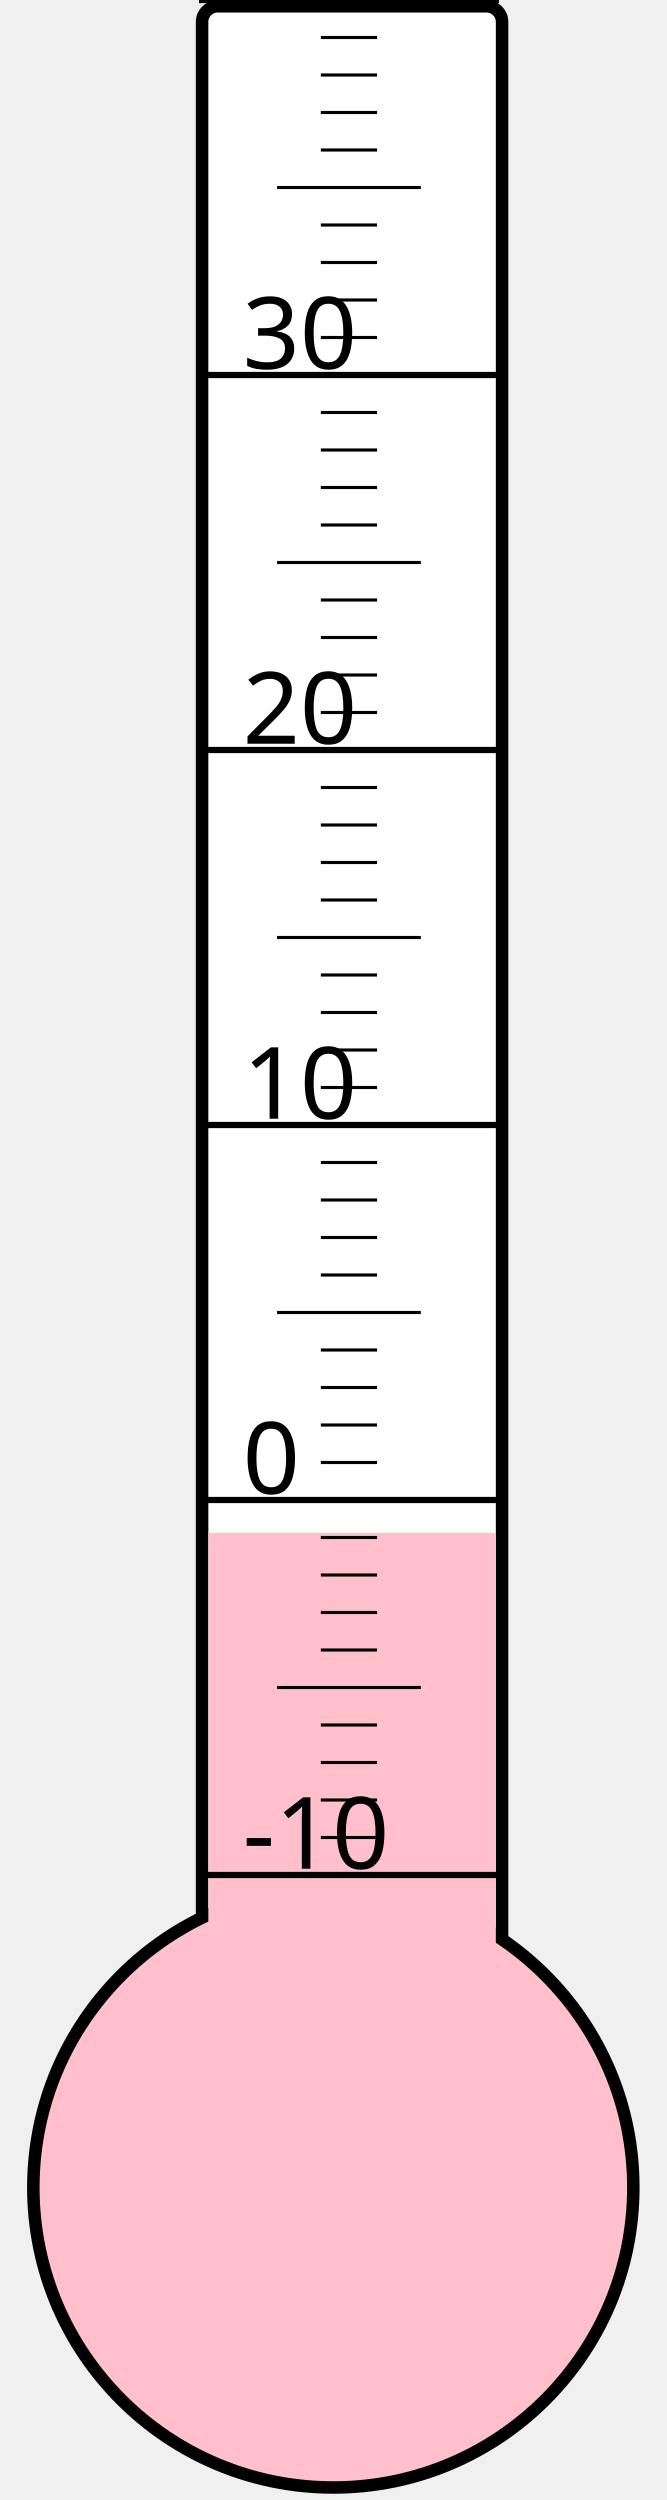
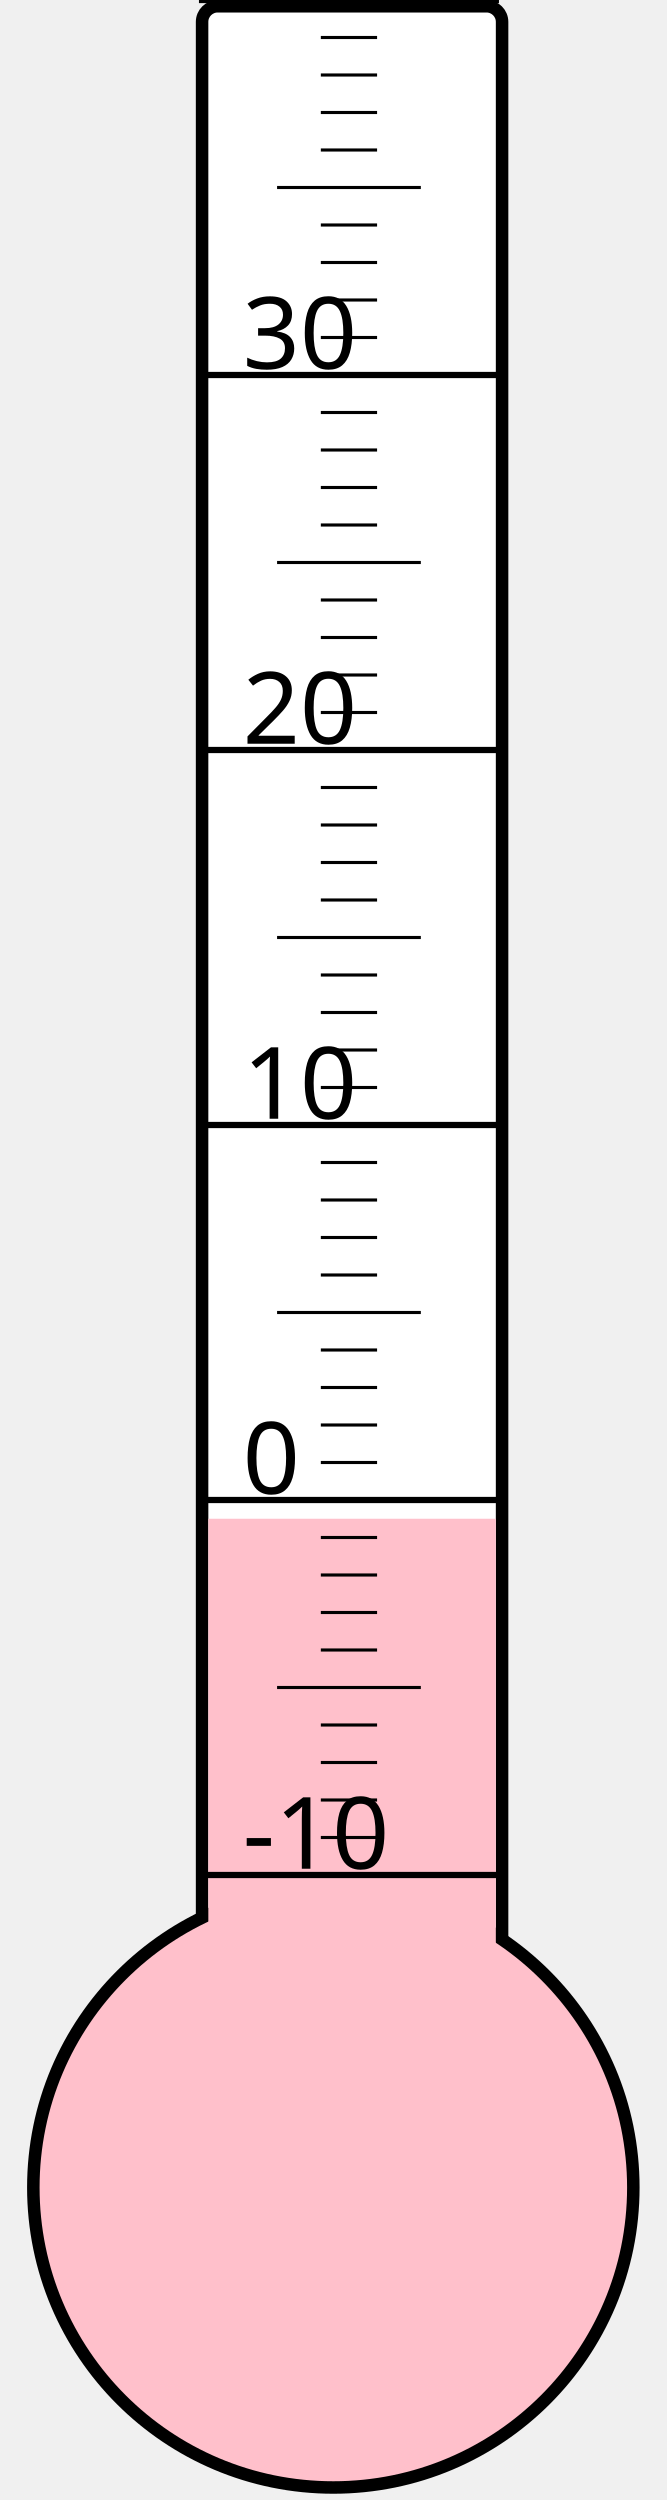
<svg xmlns="http://www.w3.org/2000/svg" width="40px" height="150px" viewBox="0 0 200 800">
  <rect width="200" height="800" x="0" y="0" style="fill: #ffffeb; fill-opacity: 0;" />
  <rect width="96" height="680" x="58" y="2" rx="5" ry="5" style="fill: white; fill-opacity: 1; stroke: black; stroke-width: 4;" />
  <circle cx="100" cy="700" r="96" style="fill: pink; stroke: black; stroke-width: 4;" />
-   <rect width="92" height="209.5" x="60" y="490.5" style="fill: pink; fill-opacity: 1; stroke-width: 0;" />
+   <rect width="92" height="214.0" x="60" y="486.0" style="fill: pink; fill-opacity: 1; stroke-width: 0;" />
  <text x="71" y="598" style="font-family: sans-serif; font-size: 24pt;">-10</text>
  <text x="71" y="478" style="font-family: sans-serif; font-size: 24pt;">0</text>
  <text x="71" y="358" style="font-family: sans-serif; font-size: 24pt;">10</text>
  <text x="71" y="238" style="font-family: sans-serif; font-size: 24pt;">20</text>
  <text x="71" y="118" style="font-family: sans-serif; font-size: 24pt;">30</text>
  <g style="stroke: black;">
    <line x1="57" y1="600" x2="153" y2="600" style="stroke-width: 2;" />
    <line x1="96" y1="588" x2="114" y2="588" style="stroke-width: 1;" />
    <line x1="96" y1="576" x2="114" y2="576" style="stroke-width: 1;" />
    <line x1="96" y1="564" x2="114" y2="564" style="stroke-width: 1;" />
    <line x1="96" y1="552" x2="114" y2="552" style="stroke-width: 1;" />
    <line x1="82" y1="540" x2="128" y2="540" style="stroke-width: 1;" />
    <line x1="96" y1="528" x2="114" y2="528" style="stroke-width: 1;" />
    <line x1="96" y1="516" x2="114" y2="516" style="stroke-width: 1;" />
    <line x1="96" y1="504" x2="114" y2="504" style="stroke-width: 1;" />
    <line x1="96" y1="492" x2="114" y2="492" style="stroke-width: 1;" />
    <line x1="57" y1="480" x2="153" y2="480" style="stroke-width: 2;" />
    <line x1="96" y1="468" x2="114" y2="468" style="stroke-width: 1;" />
    <line x1="96" y1="456" x2="114" y2="456" style="stroke-width: 1;" />
    <line x1="96" y1="444" x2="114" y2="444" style="stroke-width: 1;" />
    <line x1="96" y1="432" x2="114" y2="432" style="stroke-width: 1;" />
    <line x1="82" y1="420" x2="128" y2="420" style="stroke-width: 1;" />
    <line x1="96" y1="408" x2="114" y2="408" style="stroke-width: 1;" />
    <line x1="96" y1="396" x2="114" y2="396" style="stroke-width: 1;" />
    <line x1="96" y1="384" x2="114" y2="384" style="stroke-width: 1;" />
    <line x1="96" y1="372" x2="114" y2="372" style="stroke-width: 1;" />
    <line x1="57" y1="360" x2="153" y2="360" style="stroke-width: 2;" />
    <line x1="96" y1="348" x2="114" y2="348" style="stroke-width: 1;" />
    <line x1="96" y1="336" x2="114" y2="336" style="stroke-width: 1;" />
    <line x1="96" y1="324" x2="114" y2="324" style="stroke-width: 1;" />
    <line x1="96" y1="312" x2="114" y2="312" style="stroke-width: 1;" />
    <line x1="82" y1="300" x2="128" y2="300" style="stroke-width: 1;" />
    <line x1="96" y1="288" x2="114" y2="288" style="stroke-width: 1;" />
    <line x1="96" y1="276" x2="114" y2="276" style="stroke-width: 1;" />
    <line x1="96" y1="264" x2="114" y2="264" style="stroke-width: 1;" />
    <line x1="96" y1="252" x2="114" y2="252" style="stroke-width: 1;" />
    <line x1="57" y1="240" x2="153" y2="240" style="stroke-width: 2;" />
    <line x1="96" y1="228" x2="114" y2="228" style="stroke-width: 1;" />
    <line x1="96" y1="216" x2="114" y2="216" style="stroke-width: 1;" />
    <line x1="96" y1="204" x2="114" y2="204" style="stroke-width: 1;" />
    <line x1="96" y1="192" x2="114" y2="192" style="stroke-width: 1;" />
    <line x1="82" y1="180" x2="128" y2="180" style="stroke-width: 1;" />
    <line x1="96" y1="168" x2="114" y2="168" style="stroke-width: 1;" />
    <line x1="96" y1="156" x2="114" y2="156" style="stroke-width: 1;" />
    <line x1="96" y1="144" x2="114" y2="144" style="stroke-width: 1;" />
    <line x1="96" y1="132" x2="114" y2="132" style="stroke-width: 1;" />
    <line x1="57" y1="120" x2="153" y2="120" style="stroke-width: 2;" />
    <line x1="96" y1="108" x2="114" y2="108" style="stroke-width: 1;" />
    <line x1="96" y1="96" x2="114" y2="96" style="stroke-width: 1;" />
    <line x1="96" y1="84" x2="114" y2="84" style="stroke-width: 1;" />
    <line x1="96" y1="72" x2="114" y2="72" style="stroke-width: 1;" />
    <line x1="82" y1="60" x2="128" y2="60" style="stroke-width: 1;" />
    <line x1="96" y1="48" x2="114" y2="48" style="stroke-width: 1;" />
    <line x1="96" y1="36" x2="114" y2="36" style="stroke-width: 1;" />
    <line x1="96" y1="24" x2="114" y2="24" style="stroke-width: 1;" />
    <line x1="96" y1="12" x2="114" y2="12" style="stroke-width: 1;" />
    <line x1="57" y1="0" x2="153" y2="0" style="stroke-width: 2;" />
  </g>
</svg>
